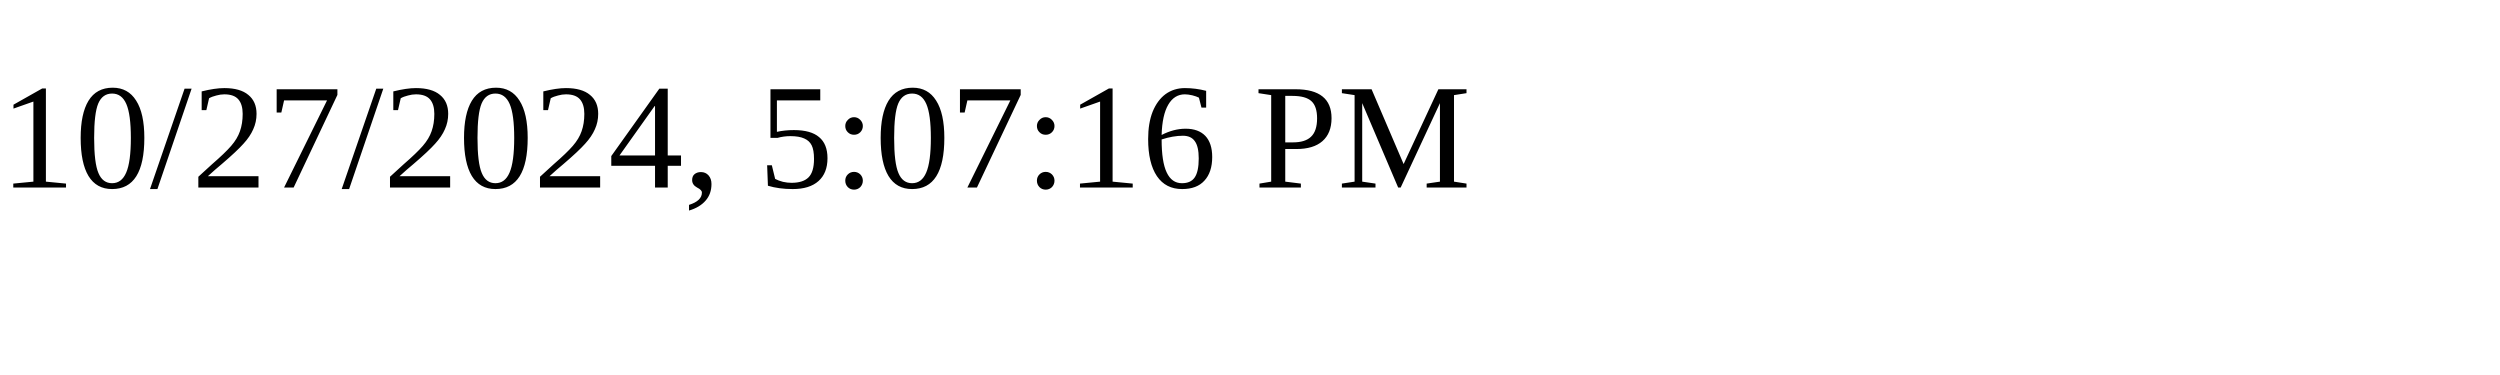
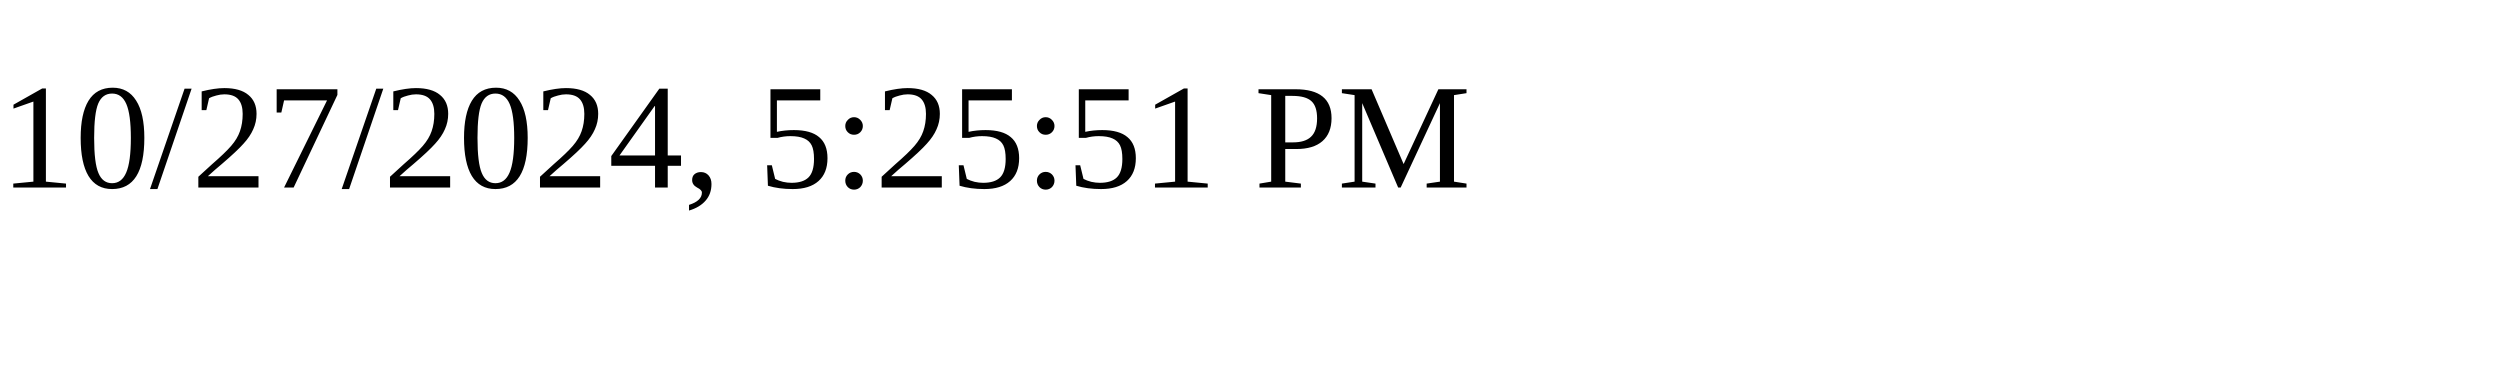
<svg xmlns="http://www.w3.org/2000/svg" height="30" width="200">
-   <text x="0" y="15">10/27/2024, 5:07:16 PM</text>
+   <text x="0" y="15">10/27/2024, 5:25:51 PM</text>
</svg>
